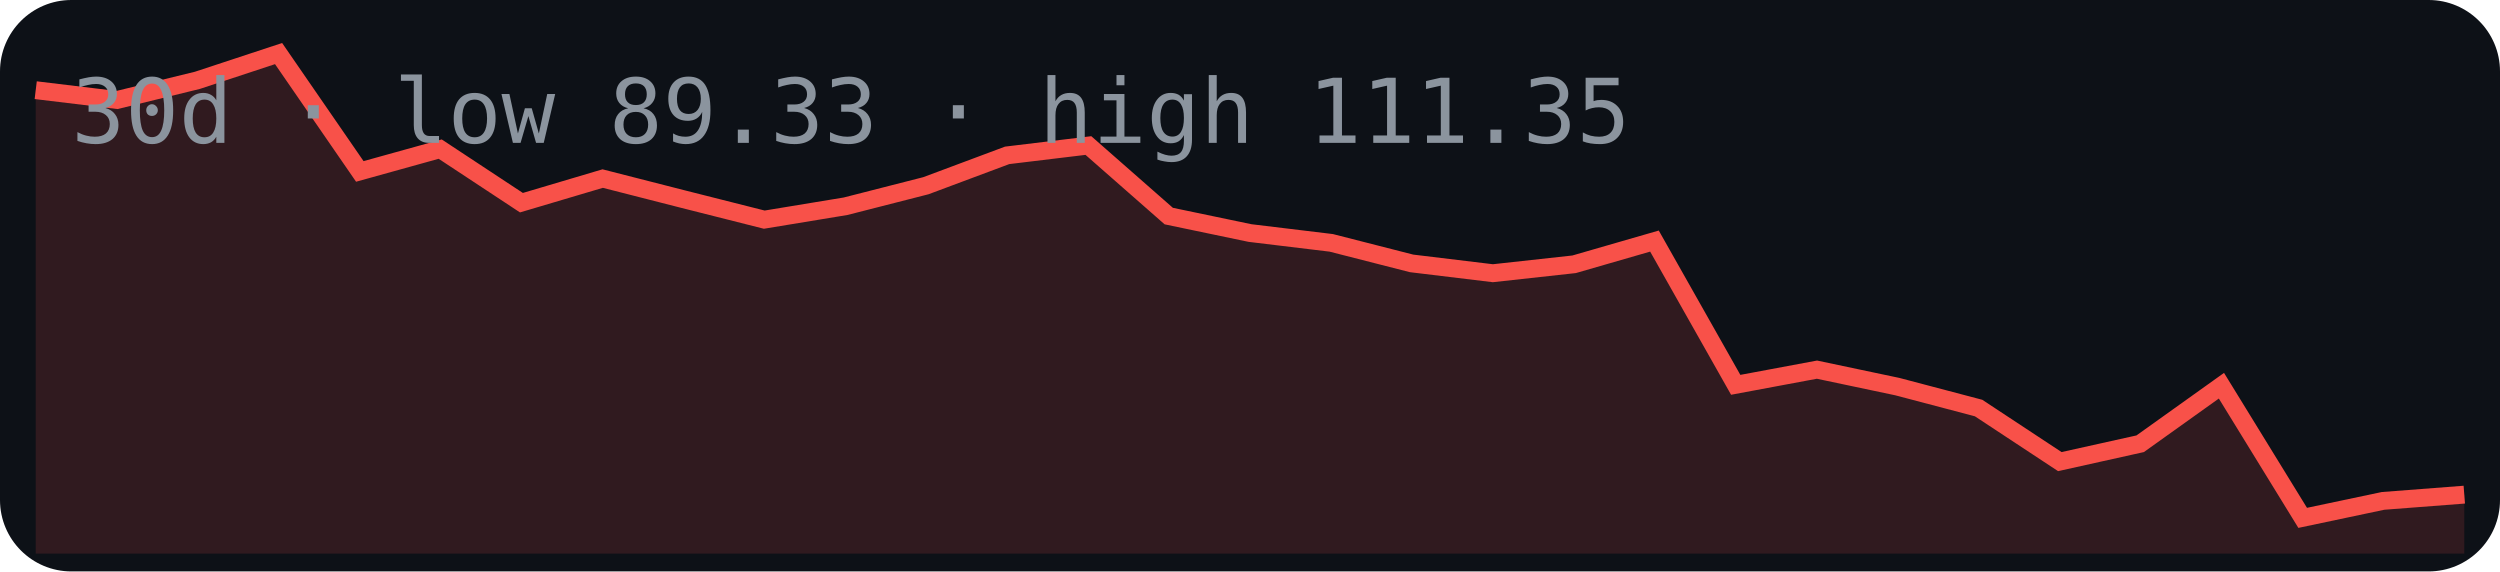
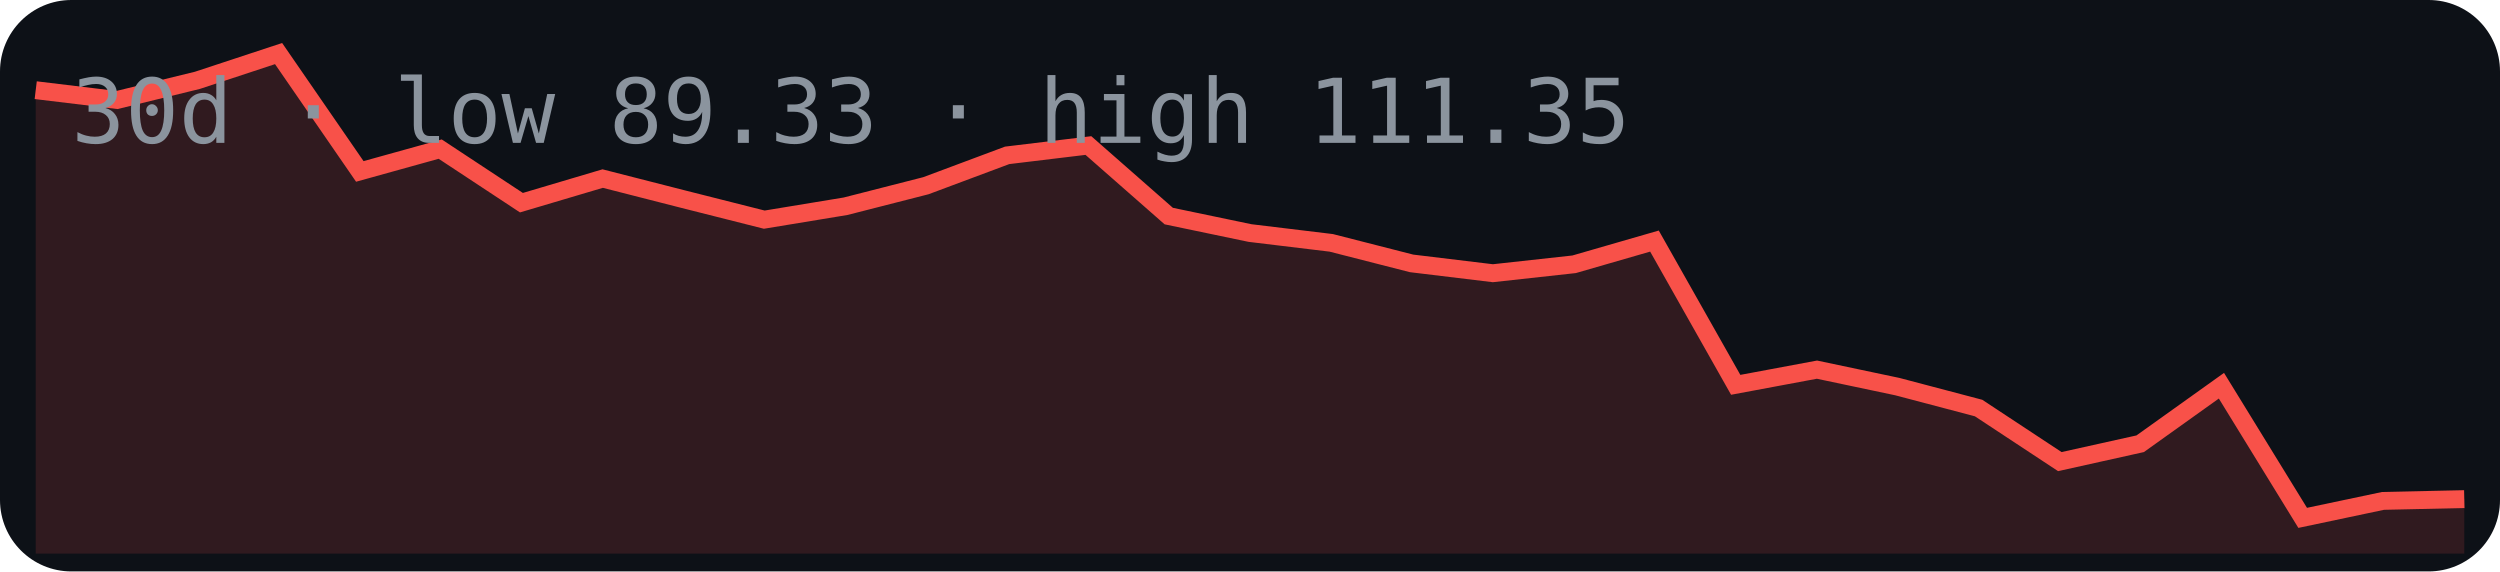
<svg xmlns="http://www.w3.org/2000/svg" width="280" height="64" viewBox="0 0 280 64">
  <rect width="280" height="64" rx="8" fill="#0d1117" />
-   <polygon points="4,62 4.0,10.1 13.1,11.2 22.1,9.0 31.2,6.0 40.3,19.2 49.3,16.7 58.4,22.7 67.5,20.0 76.5,22.3 85.6,24.6 94.7,23.1 103.7,20.8 112.8,17.4 121.9,16.3 130.9,24.2 140.0,26.1 149.1,27.2 158.1,29.5 167.2,30.6 176.3,29.6 185.3,27.0 194.4,43.1 203.5,41.4 212.5,43.3 221.6,45.7 230.7,51.7 239.7,49.7 248.8,43.2 257.9,58.0 266.9,56.1 276.0,55.4 276,62" fill="#f85149" opacity="0.15" />
-   <polyline points="4.0,10.1 13.1,11.2 22.1,9.0 31.2,6.0 40.3,19.2 49.3,16.7 58.4,22.7 67.5,20.0 76.5,22.3 85.6,24.6 94.7,23.1 103.7,20.8 112.8,17.4 121.9,16.3 130.9,24.2 140.0,26.1 149.1,27.2 158.1,29.5 167.2,30.6 176.3,29.6 185.3,27.0 194.4,43.1 203.5,41.4 212.5,43.3 221.6,45.7 230.7,51.7 239.7,49.7 248.8,43.2 257.9,58.0 266.9,56.1 276.0,55.4" fill="none" stroke="#f85149" stroke-width="2" />
+   <polygon points="4,62 4.0,10.1 13.1,11.2 22.1,9.0 31.2,6.0 40.3,19.2 49.3,16.7 58.4,22.7 67.5,20.0 76.5,22.3 85.6,24.6 94.7,23.1 103.7,20.8 112.8,17.4 121.9,16.3 130.9,24.2 140.0,26.1 149.1,27.2 158.1,29.5 167.2,30.6 176.3,29.6 185.3,27.0 194.4,43.1 203.5,41.4 212.5,43.3 221.6,45.7 230.7,51.7 239.7,49.7 248.8,43.2 257.9,58.0 266.9,56.1 276.0,55.9 276,62" fill="#f85149" opacity="0.15" />
+   <polyline points="4.0,10.1 13.1,11.2 22.1,9.0 31.2,6.0 40.3,19.2 49.3,16.7 58.4,22.7 67.5,20.0 76.5,22.3 85.6,24.6 94.7,23.1 103.7,20.8 112.8,17.4 121.9,16.3 130.9,24.2 140.0,26.1 149.1,27.2 158.1,29.5 167.2,30.6 176.3,29.6 185.3,27.0 194.4,43.1 203.5,41.4 212.5,43.3 221.6,45.7 230.7,51.7 239.7,49.7 248.8,43.2 257.9,58.0 266.9,56.1 276.0,55.9" fill="none" stroke="#f85149" stroke-width="2" />
  <text x="8" y="16" font-family="monospace" font-size="10" fill="#8b949e">30d · low 89.33 · high 111.35</text>
</svg>
